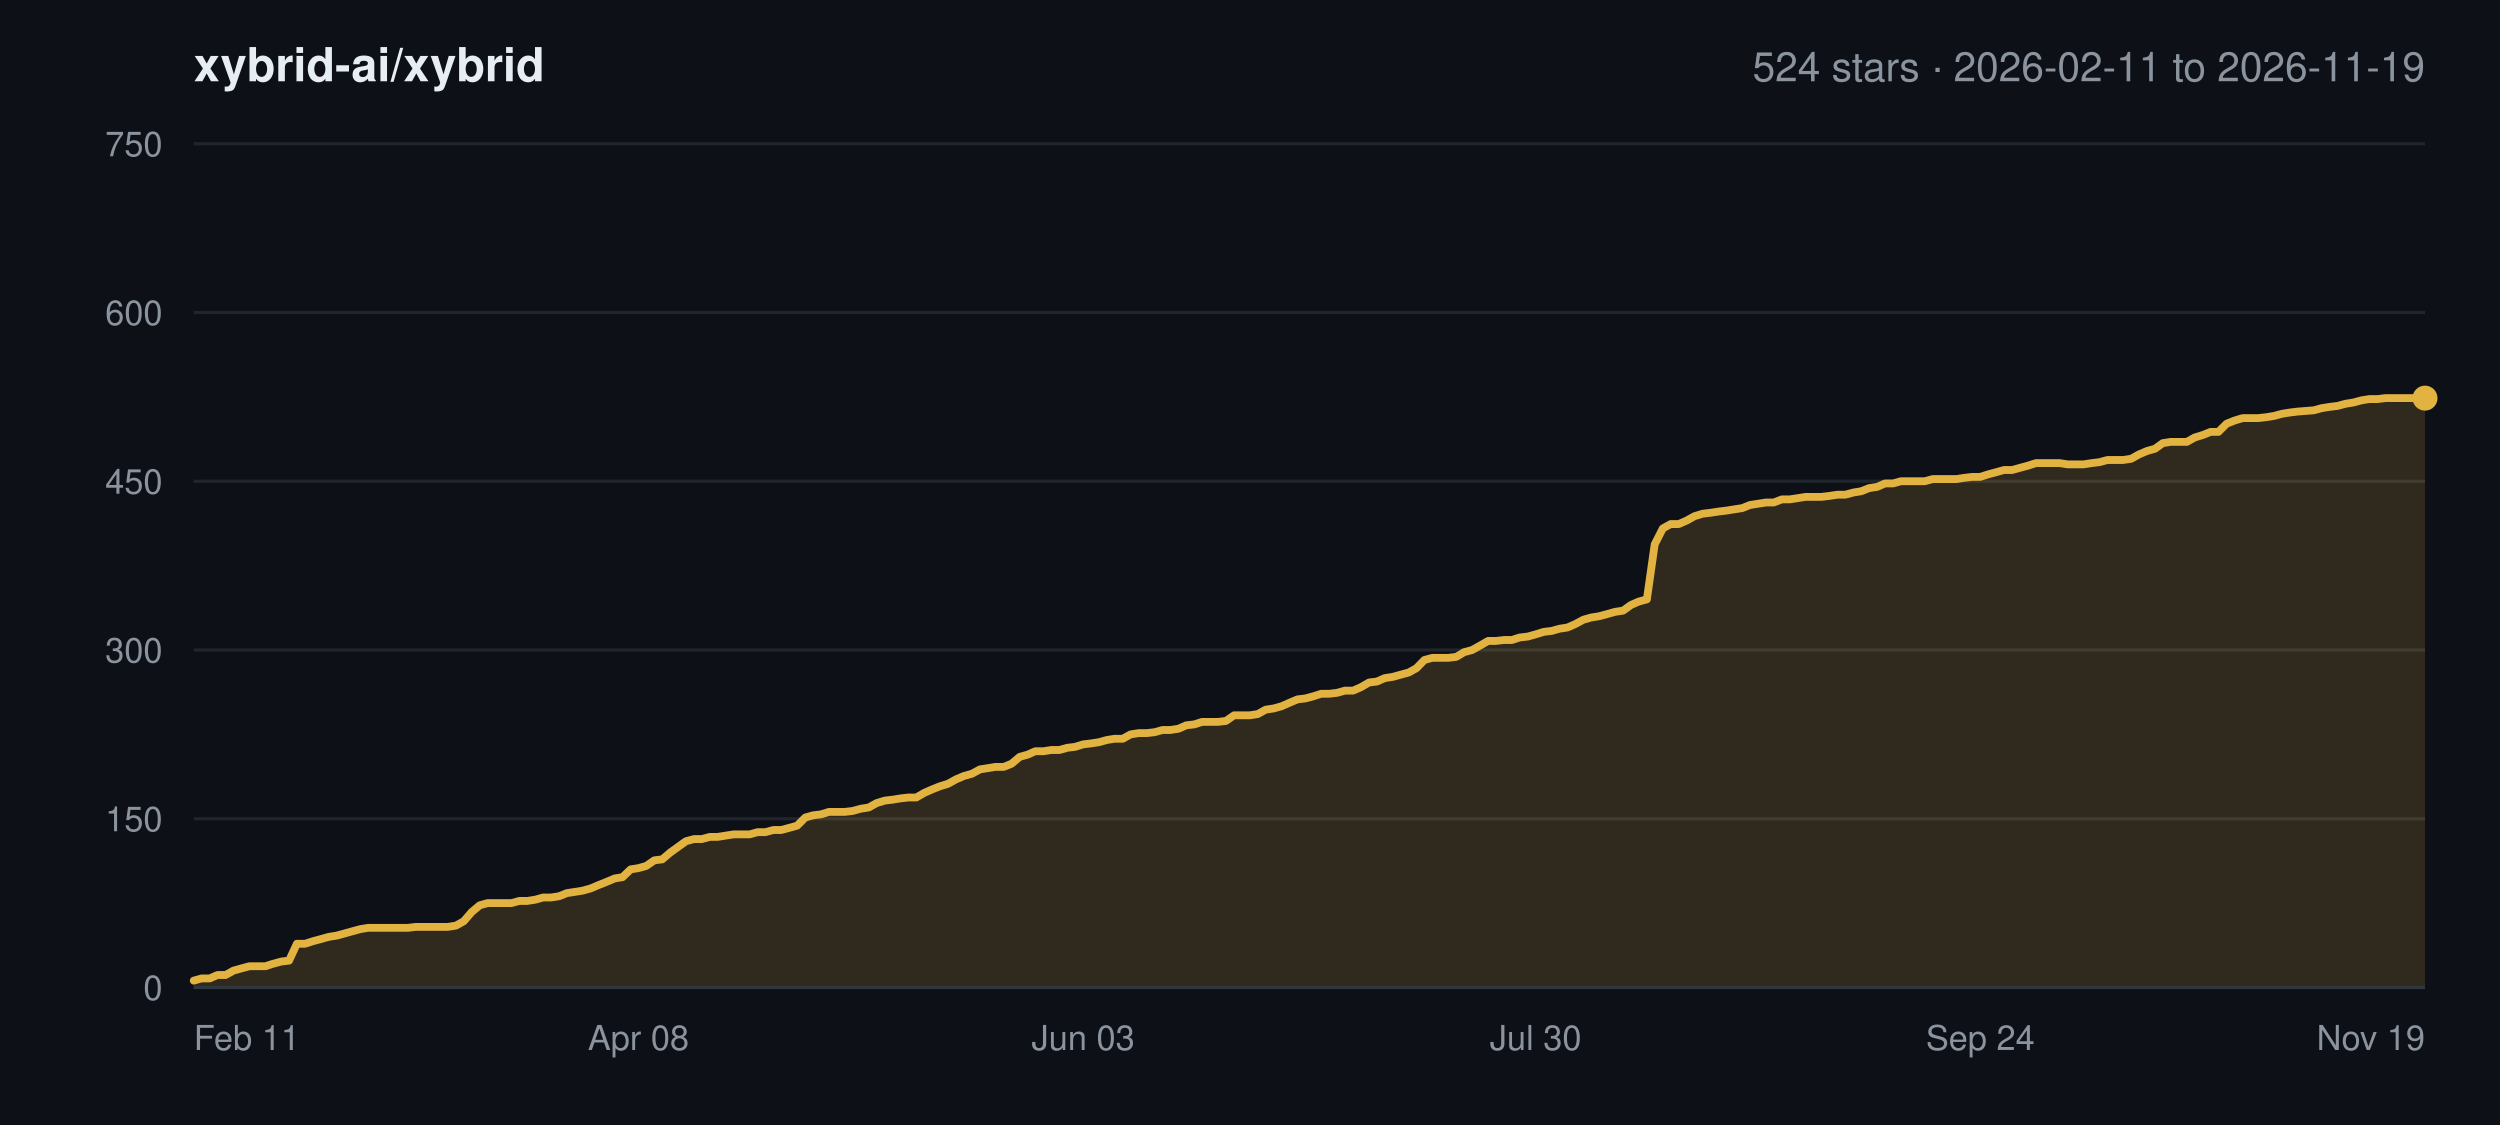
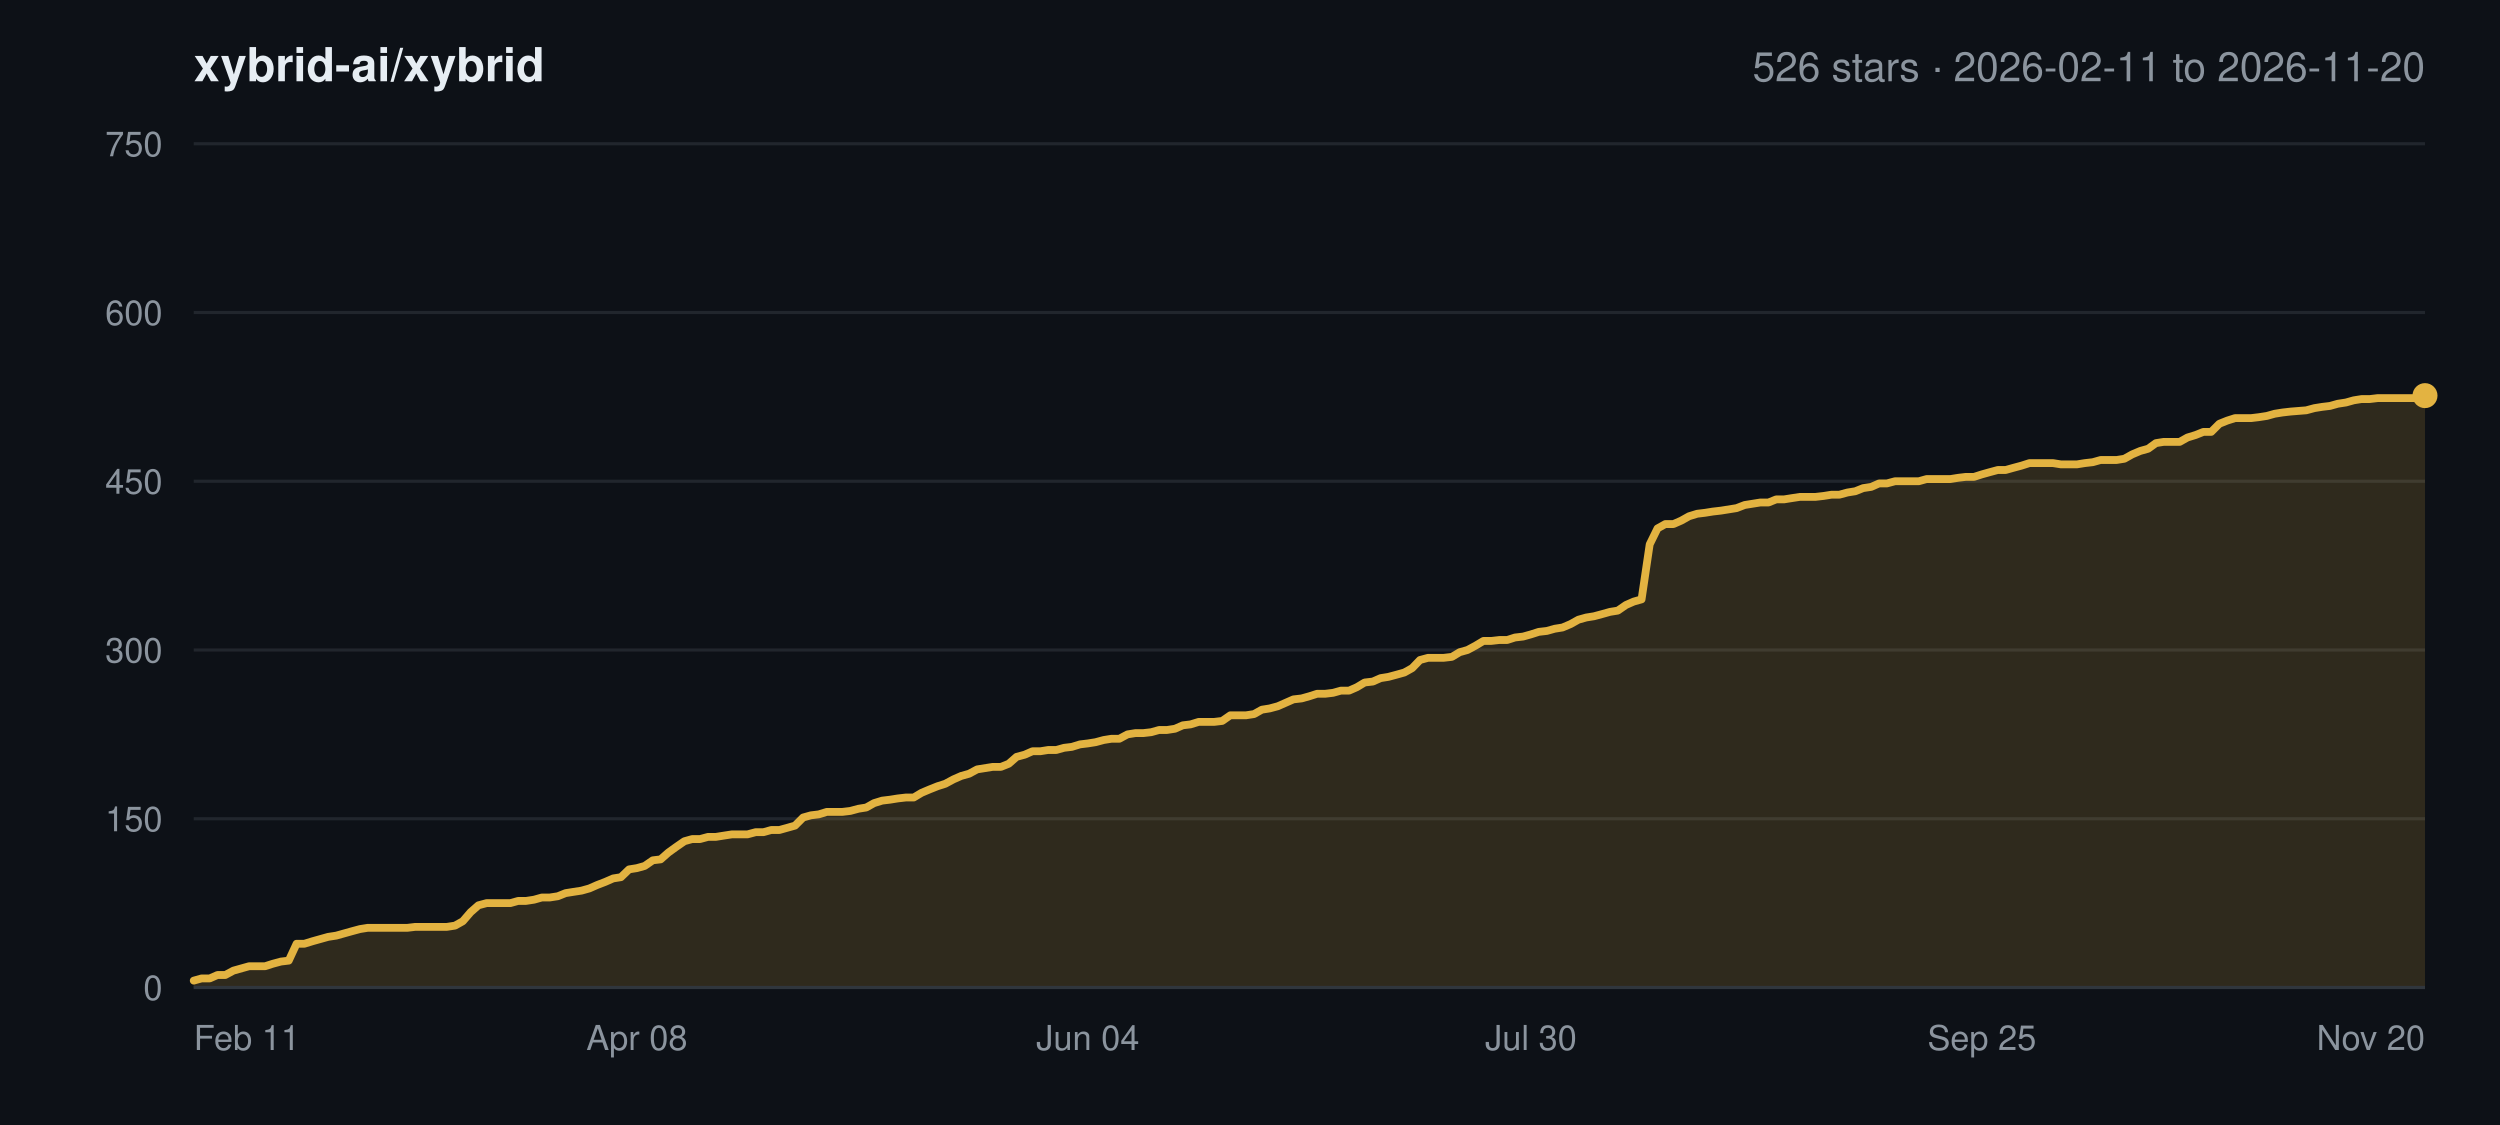
<svg xmlns="http://www.w3.org/2000/svg" width="800" height="360" viewBox="0 0 800 360" font-family="-apple-system,BlinkMacSystemFont,Segoe UI,Helvetica,Arial,sans-serif">
  <rect width="800" height="360" fill="#0d1117" />
  <text x="62" y="26" font-size="15" font-weight="600" fill="#e6edf3">xybrid-ai/xybrid</text>
-   <text x="776" y="26" font-size="13" text-anchor="end" fill="#8b949e">524 stars · 2026-02-11 to 2026-11-19</text>
+   <text x="776" y="26" font-size="13" text-anchor="end" fill="#8b949e">526 stars · 2026-02-11 to 2026-11-20</text>
  <line x1="62" y1="316.0" x2="776" y2="316.0" stroke="#21262d" stroke-width="1" />
  <text x="52" y="320.0" font-size="11" text-anchor="end" fill="#8b949e">0</text>
  <line x1="62" y1="262.0" x2="776" y2="262.0" stroke="#21262d" stroke-width="1" />
  <text x="52" y="266.0" font-size="11" text-anchor="end" fill="#8b949e">150</text>
  <line x1="62" y1="208.0" x2="776" y2="208.0" stroke="#21262d" stroke-width="1" />
  <text x="52" y="212.0" font-size="11" text-anchor="end" fill="#8b949e">300</text>
  <line x1="62" y1="154.0" x2="776" y2="154.0" stroke="#21262d" stroke-width="1" />
  <text x="52" y="158.0" font-size="11" text-anchor="end" fill="#8b949e">450</text>
  <line x1="62" y1="100.0" x2="776" y2="100.0" stroke="#21262d" stroke-width="1" />
  <text x="52" y="104.0" font-size="11" text-anchor="end" fill="#8b949e">600</text>
  <line x1="62" y1="46.0" x2="776" y2="46.0" stroke="#21262d" stroke-width="1" />
  <text x="52" y="50.0" font-size="11" text-anchor="end" fill="#8b949e">750</text>
  <text x="62.0" y="336.0" font-size="11" text-anchor="start" fill="#8b949e">Feb 11</text>
-   <text x="204.3" y="336.0" font-size="11" text-anchor="middle" fill="#8b949e">Apr 08</text>
-   <text x="346.6" y="336.0" font-size="11" text-anchor="middle" fill="#8b949e">Jun 03</text>
-   <text x="491.4" y="336.0" font-size="11" text-anchor="middle" fill="#8b949e">Jul 30</text>
-   <text x="633.7" y="336.0" font-size="11" text-anchor="middle" fill="#8b949e">Sep 24</text>
-   <text x="776.0" y="336.0" font-size="11" text-anchor="end" fill="#8b949e">Nov 19</text>
-   <polygon points="62.0,316.0 62.0,313.8 64.5,313.1 67.1,313.1 69.6,312.0 72.2,312.0 74.7,310.6 77.2,309.9 79.8,309.2 82.3,309.2 84.9,309.2 87.4,308.4 90.0,307.7 92.5,307.4 95.0,302.0 97.6,302.0 100.1,301.2 102.7,300.5 105.2,299.8 107.7,299.4 110.3,298.7 112.8,298.0 115.4,297.3 117.9,296.9 120.4,296.9 123.0,296.9 125.5,296.9 128.1,296.9 130.6,296.9 133.1,296.6 135.7,296.6 138.2,296.6 140.8,296.6 143.3,296.6 145.9,296.2 148.4,294.8 150.9,291.9 153.5,289.7 156.0,289.0 158.6,289.0 161.1,289.0 163.6,289.0 166.2,288.3 168.7,288.3 171.3,287.9 173.8,287.2 176.3,287.2 178.9,286.8 181.4,285.8 184.0,285.4 186.5,285.0 189.0,284.3 191.6,283.2 194.1,282.2 196.7,281.1 199.2,280.7 201.8,278.2 204.3,277.8 206.8,277.1 209.4,275.3 211.9,275.0 214.5,272.8 217.0,271.0 219.5,269.2 222.1,268.5 224.6,268.5 227.2,267.8 229.7,267.8 232.2,267.4 234.8,267.0 237.3,267.0 239.9,267.0 242.4,266.3 244.9,266.3 247.5,265.6 250.0,265.6 252.6,264.9 255.1,264.2 257.7,261.6 260.2,260.9 262.7,260.6 265.3,259.8 267.8,259.8 270.4,259.8 272.9,259.5 275.4,258.8 278.0,258.4 280.5,257.0 283.1,256.2 285.6,255.9 288.1,255.5 290.7,255.2 293.2,255.2 295.8,253.7 298.3,252.6 300.8,251.6 303.4,250.8 305.9,249.4 308.5,248.3 311.0,247.6 313.6,246.2 316.1,245.8 318.6,245.4 321.2,245.4 323.7,244.4 326.3,242.2 328.8,241.5 331.3,240.4 333.9,240.4 336.4,240.0 339.0,240.0 341.5,239.3 344.0,239.0 346.6,238.2 349.1,237.9 351.7,237.5 354.2,236.8 356.7,236.4 359.3,236.4 361.8,235.0 364.4,234.6 366.9,234.6 369.5,234.3 372.0,233.6 374.5,233.6 377.1,233.2 379.6,232.1 382.2,231.8 384.7,231.0 387.2,231.0 389.8,231.0 392.3,230.7 394.9,228.9 397.4,228.9 399.9,228.9 402.5,228.5 405.0,227.1 407.6,226.7 410.1,226.0 412.6,224.9 415.2,223.8 417.7,223.5 420.3,222.8 422.8,222.0 425.4,222.0 427.9,221.7 430.4,221.0 433.0,221.0 435.5,219.9 438.1,218.4 440.6,218.1 443.1,217.0 445.7,216.6 448.2,215.9 450.8,215.2 453.3,213.8 455.8,211.2 458.4,210.5 460.9,210.5 463.5,210.5 466.0,210.2 468.5,208.7 471.1,208.0 473.6,206.6 476.2,205.1 478.7,205.1 481.3,204.8 483.8,204.8 486.3,204.0 488.9,203.7 491.4,203.0 494.0,202.2 496.5,201.9 499.0,201.2 501.6,200.8 504.1,199.7 506.7,198.3 509.2,197.6 511.7,197.2 514.3,196.5 516.8,195.8 519.4,195.4 521.9,193.6 524.4,192.5 527.0,191.8 529.5,174.2 532.1,169.1 534.6,167.7 537.2,167.7 539.7,166.6 542.2,165.2 544.8,164.4 547.3,164.1 549.9,163.7 552.4,163.4 554.9,163.0 557.5,162.6 560.0,161.6 562.6,161.2 565.1,160.8 567.6,160.8 570.2,159.8 572.7,159.8 575.3,159.4 577.8,159.0 580.3,159.0 582.9,159.0 585.4,158.7 588.0,158.3 590.5,158.3 593.1,157.6 595.6,157.2 598.1,156.2 600.7,155.8 603.2,154.7 605.8,154.7 608.3,154.0 610.8,154.0 613.4,154.0 615.9,154.0 618.5,153.3 621.0,153.3 623.5,153.3 626.1,153.3 628.6,152.9 631.2,152.6 633.7,152.6 636.2,151.8 638.8,151.1 641.3,150.4 643.9,150.4 646.4,149.7 649.0,149.0 651.5,148.2 654.0,148.2 656.6,148.2 659.1,148.2 661.7,148.6 664.2,148.6 666.7,148.6 669.3,148.2 671.8,147.9 674.4,147.2 676.9,147.2 679.4,147.2 682.0,146.8 684.5,145.4 687.1,144.3 689.6,143.6 692.1,141.8 694.7,141.4 697.2,141.4 699.8,141.4 702.3,140.0 704.9,139.2 707.4,138.2 709.9,138.2 712.5,135.6 715.0,134.6 717.6,133.8 720.1,133.8 722.6,133.8 725.2,133.5 727.7,133.1 730.3,132.4 732.8,132.0 735.3,131.7 740.4,131.3 743.0,130.6 745.5,130.2 748.0,129.9 750.6,129.2 753.1,128.8 755.7,128.1 758.2,127.7 760.8,127.7 763.3,127.4 765.8,127.4 768.4,127.4 770.9,127.4 773.5,127.4 776.0,127.4 776.0,316.0" fill="#e3b341" fill-opacity="0.16" />
-   <polyline points="62.0,313.8 64.5,313.1 67.1,313.1 69.6,312.0 72.2,312.0 74.7,310.6 77.2,309.9 79.8,309.2 82.3,309.2 84.9,309.2 87.4,308.4 90.0,307.7 92.5,307.4 95.0,302.0 97.6,302.0 100.1,301.2 102.7,300.5 105.2,299.8 107.7,299.4 110.3,298.7 112.8,298.0 115.4,297.3 117.9,296.9 120.4,296.9 123.0,296.9 125.5,296.9 128.1,296.9 130.6,296.9 133.1,296.6 135.7,296.6 138.2,296.6 140.8,296.6 143.3,296.6 145.9,296.2 148.4,294.8 150.9,291.9 153.5,289.7 156.0,289.0 158.6,289.0 161.1,289.0 163.6,289.0 166.2,288.3 168.7,288.3 171.3,287.9 173.8,287.2 176.3,287.2 178.9,286.8 181.4,285.8 184.0,285.4 186.5,285.0 189.0,284.3 191.6,283.2 194.1,282.2 196.7,281.1 199.2,280.7 201.8,278.2 204.3,277.8 206.8,277.1 209.4,275.3 211.9,275.0 214.5,272.8 217.0,271.0 219.5,269.2 222.1,268.5 224.6,268.5 227.2,267.8 229.7,267.8 232.2,267.4 234.8,267.0 237.3,267.0 239.9,267.0 242.4,266.3 244.9,266.3 247.5,265.6 250.0,265.6 252.6,264.9 255.1,264.2 257.7,261.6 260.2,260.9 262.7,260.6 265.3,259.8 267.8,259.8 270.4,259.8 272.9,259.5 275.4,258.8 278.0,258.4 280.5,257.0 283.1,256.2 285.6,255.9 288.1,255.5 290.7,255.2 293.2,255.2 295.8,253.7 298.3,252.6 300.8,251.6 303.4,250.8 305.9,249.4 308.5,248.3 311.0,247.6 313.6,246.2 316.1,245.8 318.6,245.4 321.2,245.4 323.7,244.4 326.3,242.2 328.8,241.5 331.3,240.4 333.9,240.4 336.4,240.0 339.0,240.0 341.5,239.3 344.0,239.0 346.6,238.2 349.1,237.9 351.7,237.5 354.2,236.8 356.7,236.4 359.3,236.4 361.8,235.0 364.4,234.6 366.9,234.6 369.5,234.3 372.0,233.6 374.5,233.6 377.1,233.2 379.6,232.1 382.2,231.8 384.7,231.0 387.2,231.0 389.8,231.0 392.3,230.7 394.9,228.9 397.4,228.9 399.9,228.9 402.5,228.5 405.0,227.1 407.6,226.7 410.1,226.0 412.6,224.9 415.2,223.8 417.7,223.5 420.3,222.8 422.8,222.0 425.4,222.0 427.9,221.7 430.4,221.0 433.0,221.0 435.5,219.9 438.1,218.4 440.6,218.1 443.1,217.0 445.7,216.6 448.2,215.9 450.8,215.2 453.3,213.8 455.8,211.2 458.4,210.5 460.9,210.5 463.5,210.5 466.0,210.2 468.5,208.7 471.1,208.0 473.6,206.6 476.2,205.1 478.7,205.1 481.3,204.8 483.8,204.8 486.3,204.0 488.9,203.7 491.4,203.0 494.0,202.2 496.5,201.9 499.0,201.2 501.6,200.8 504.1,199.7 506.7,198.3 509.2,197.6 511.7,197.2 514.3,196.5 516.8,195.8 519.4,195.4 521.9,193.6 524.4,192.5 527.0,191.8 529.5,174.2 532.1,169.1 534.6,167.7 537.2,167.7 539.7,166.6 542.2,165.2 544.8,164.4 547.3,164.1 549.9,163.7 552.4,163.4 554.9,163.0 557.5,162.6 560.0,161.6 562.6,161.2 565.1,160.8 567.6,160.8 570.2,159.8 572.7,159.8 575.3,159.4 577.8,159.0 580.3,159.0 582.9,159.0 585.4,158.7 588.0,158.3 590.5,158.3 593.1,157.6 595.6,157.2 598.1,156.2 600.7,155.8 603.2,154.7 605.8,154.7 608.3,154.0 610.8,154.0 613.4,154.0 615.9,154.0 618.5,153.3 621.0,153.3 623.5,153.3 626.1,153.3 628.6,152.9 631.2,152.6 633.7,152.6 636.2,151.8 638.8,151.1 641.3,150.4 643.9,150.4 646.4,149.7 649.0,149.0 651.5,148.2 654.0,148.2 656.6,148.2 659.1,148.2 661.7,148.6 664.2,148.6 666.7,148.6 669.3,148.2 671.8,147.9 674.4,147.2 676.9,147.2 679.4,147.2 682.0,146.8 684.5,145.4 687.1,144.3 689.6,143.6 692.1,141.8 694.7,141.4 697.2,141.4 699.8,141.4 702.3,140.0 704.9,139.2 707.4,138.2 709.9,138.2 712.5,135.6 715.0,134.6 717.6,133.8 720.1,133.8 722.6,133.8 725.2,133.5 727.7,133.1 730.3,132.4 732.8,132.0 735.3,131.7 740.4,131.3 743.0,130.6 745.5,130.2 748.0,129.9 750.6,129.2 753.1,128.8 755.7,128.1 758.2,127.7 760.8,127.7 763.3,127.4 765.8,127.4 768.4,127.4 770.9,127.4 773.5,127.4 776.0,127.4" fill="none" stroke="#e3b341" stroke-width="2.5" stroke-linejoin="round" stroke-linecap="round" />
-   <circle cx="776.0" cy="127.4" r="4" fill="#e3b341" />
+   <text x="203.8" y="336.0" font-size="11" text-anchor="middle" fill="#8b949e">Apr 08</text>
+   <text x="348.1" y="336.0" font-size="11" text-anchor="middle" fill="#8b949e">Jun 04</text>
+   <text x="489.9" y="336.0" font-size="11" text-anchor="middle" fill="#8b949e">Jul 30</text>
+   <text x="634.2" y="336.0" font-size="11" text-anchor="middle" fill="#8b949e">Sep 25</text>
+   <text x="776.0" y="336.0" font-size="11" text-anchor="end" fill="#8b949e">Nov 20</text>
+   <polygon points="62.0,316.0 62.0,313.8 64.5,313.1 67.1,313.1 69.6,312.0 72.1,312.0 74.7,310.6 77.2,309.9 79.7,309.2 82.3,309.2 84.8,309.2 87.3,308.4 89.9,307.7 92.4,307.4 94.9,302.0 97.4,302.0 100.0,301.2 102.5,300.5 105.0,299.8 107.6,299.4 110.1,298.7 112.6,298.0 115.2,297.3 117.7,296.9 120.2,296.9 122.8,296.9 125.3,296.9 127.8,296.9 130.4,296.9 132.9,296.6 135.4,296.6 138.0,296.6 140.5,296.6 143.0,296.6 145.6,296.2 148.1,294.8 150.6,291.9 153.1,289.7 155.7,289.0 158.2,289.0 160.7,289.0 163.3,289.0 165.8,288.3 168.3,288.3 170.9,287.9 173.4,287.2 175.9,287.2 178.5,286.8 181.0,285.8 183.5,285.4 186.1,285.0 188.6,284.3 191.1,283.2 193.7,282.2 196.2,281.1 198.7,280.7 201.3,278.2 203.8,277.8 206.3,277.1 208.9,275.3 211.4,275.0 213.9,272.8 216.4,271.0 219.0,269.2 221.5,268.5 224.0,268.5 226.6,267.8 229.1,267.8 231.6,267.4 234.2,267.0 236.7,267.0 239.2,267.0 241.8,266.3 244.3,266.3 246.8,265.6 249.4,265.6 251.9,264.9 254.4,264.2 257.0,261.6 259.5,260.9 262.0,260.6 264.6,259.8 267.1,259.8 269.6,259.8 272.1,259.5 274.7,258.8 277.2,258.4 279.7,257.0 282.3,256.2 284.8,255.9 287.3,255.5 289.9,255.2 292.4,255.2 294.9,253.7 297.5,252.6 300.0,251.6 302.5,250.8 305.1,249.4 307.6,248.3 310.1,247.6 312.7,246.2 315.2,245.8 317.7,245.4 320.3,245.4 322.8,244.4 325.3,242.2 327.9,241.5 330.4,240.4 332.9,240.4 335.4,240.0 338.0,240.0 340.5,239.3 343.0,239.0 345.6,238.2 348.1,237.9 350.6,237.5 353.2,236.8 355.7,236.4 358.2,236.4 360.8,235.0 363.3,234.6 365.8,234.6 368.4,234.3 370.9,233.6 373.4,233.6 376.0,233.2 378.5,232.1 381.0,231.8 383.6,231.0 386.1,231.0 388.6,231.0 391.1,230.7 393.7,228.9 396.2,228.9 398.7,228.9 401.3,228.5 403.8,227.1 406.3,226.7 408.9,226.0 411.4,224.9 413.9,223.8 416.5,223.5 419.0,222.8 421.5,222.0 424.1,222.0 426.6,221.7 429.1,221.0 431.7,221.0 434.2,219.9 436.7,218.4 439.3,218.1 441.8,217.0 444.3,216.6 446.9,215.9 449.4,215.2 451.9,213.8 454.4,211.2 457.0,210.5 459.5,210.5 462.0,210.5 464.6,210.2 467.1,208.7 469.6,208.0 472.2,206.6 474.7,205.1 477.2,205.1 479.8,204.8 482.3,204.8 484.8,204.0 487.4,203.7 489.9,203.0 492.4,202.2 495.0,201.9 497.5,201.2 500.0,200.8 502.6,199.7 505.1,198.3 507.6,197.6 510.1,197.2 512.7,196.5 515.2,195.8 517.7,195.4 520.3,193.6 522.8,192.5 525.3,191.8 527.9,174.2 530.4,169.1 532.9,167.7 535.5,167.7 538.0,166.6 540.5,165.2 543.1,164.4 545.6,164.1 548.1,163.7 550.7,163.4 553.2,163.0 555.7,162.6 558.3,161.6 560.8,161.2 563.3,160.8 565.9,160.8 568.4,159.8 570.9,159.8 573.4,159.4 576.0,159.0 578.5,159.0 581.0,159.0 583.6,158.7 586.1,158.3 588.6,158.3 591.2,157.6 593.7,157.2 596.2,156.2 598.8,155.8 601.3,154.7 603.8,154.7 606.4,154.0 608.9,154.0 611.4,154.0 614.0,154.0 616.5,153.3 619.0,153.3 621.6,153.3 624.1,153.3 626.6,152.9 629.1,152.6 631.7,152.6 634.2,151.8 636.7,151.1 639.3,150.4 641.8,150.4 644.3,149.7 646.9,149.0 649.4,148.2 651.9,148.2 654.5,148.2 657.0,148.2 659.5,148.6 662.1,148.6 664.6,148.6 667.1,148.2 669.7,147.9 672.2,147.2 674.7,147.2 677.3,147.2 679.8,146.8 682.3,145.4 684.9,144.3 687.4,143.6 689.9,141.8 692.4,141.4 695.0,141.4 697.5,141.4 700.0,140.0 702.6,139.2 705.1,138.2 707.6,138.2 710.2,135.6 712.7,134.6 715.2,133.8 717.8,133.8 720.3,133.8 722.8,133.5 725.4,133.1 727.9,132.4 730.4,132.0 733.0,131.7 738.0,131.3 740.6,130.6 743.1,130.2 745.6,129.9 748.1,129.2 750.7,128.8 753.2,128.1 755.7,127.7 758.3,127.7 760.8,127.4 763.3,127.4 765.9,127.4 768.4,127.4 770.9,127.4 773.5,127.4 776.0,126.6 776.0,316.0" fill="#e3b341" fill-opacity="0.16" />
+   <polyline points="62.0,313.8 64.5,313.1 67.1,313.1 69.6,312.0 72.1,312.0 74.7,310.6 77.2,309.9 79.7,309.2 82.3,309.2 84.8,309.2 87.3,308.4 89.9,307.7 92.4,307.4 94.9,302.0 97.4,302.0 100.0,301.2 102.5,300.5 105.0,299.8 107.6,299.4 110.1,298.7 112.6,298.0 115.2,297.3 117.7,296.9 120.2,296.9 122.8,296.9 125.3,296.9 127.8,296.9 130.4,296.9 132.9,296.6 135.4,296.6 138.0,296.6 140.5,296.6 143.0,296.6 145.6,296.2 148.1,294.8 150.6,291.9 153.1,289.7 155.7,289.0 158.2,289.0 160.7,289.0 163.3,289.0 165.8,288.3 168.3,288.3 170.9,287.9 173.4,287.2 175.9,287.2 178.5,286.8 181.0,285.8 183.5,285.4 186.1,285.0 188.6,284.3 191.1,283.2 193.7,282.2 196.2,281.1 198.7,280.7 201.3,278.2 203.8,277.8 206.3,277.1 208.9,275.3 211.4,275.0 213.9,272.8 216.4,271.0 219.0,269.2 221.5,268.5 224.0,268.5 226.6,267.8 229.1,267.8 231.6,267.4 234.2,267.0 236.7,267.0 239.2,267.0 241.8,266.3 244.3,266.3 246.8,265.6 249.4,265.6 251.9,264.9 254.4,264.2 257.0,261.6 259.5,260.9 262.0,260.6 264.6,259.8 267.1,259.8 269.6,259.8 272.1,259.5 274.7,258.8 277.2,258.4 279.7,257.0 282.3,256.2 284.8,255.9 287.3,255.5 289.9,255.2 292.4,255.2 294.9,253.7 297.5,252.6 300.0,251.6 302.5,250.8 305.1,249.4 307.6,248.3 310.1,247.6 312.7,246.2 315.2,245.8 317.7,245.4 320.3,245.4 322.8,244.4 325.3,242.2 327.9,241.5 330.4,240.4 332.9,240.4 335.4,240.0 338.0,240.0 340.5,239.3 343.0,239.0 345.6,238.2 348.1,237.9 350.6,237.5 353.2,236.8 355.7,236.4 358.2,236.4 360.8,235.0 363.3,234.6 365.8,234.6 368.4,234.3 370.9,233.6 373.4,233.6 376.0,233.2 378.5,232.1 381.0,231.8 383.6,231.0 386.1,231.0 388.6,231.0 391.1,230.7 393.7,228.9 396.2,228.9 398.7,228.9 401.3,228.5 403.8,227.1 406.3,226.7 408.9,226.0 411.4,224.9 413.9,223.8 416.5,223.5 419.0,222.8 421.5,222.0 424.1,222.0 426.6,221.7 429.1,221.0 431.7,221.0 434.2,219.9 436.7,218.4 439.3,218.1 441.8,217.0 444.3,216.6 446.9,215.9 449.4,215.2 451.9,213.8 454.4,211.2 457.0,210.5 459.5,210.5 462.0,210.5 464.6,210.2 467.1,208.7 469.6,208.0 472.2,206.6 474.7,205.1 477.2,205.1 479.8,204.8 482.3,204.8 484.8,204.0 487.4,203.7 489.9,203.0 492.4,202.2 495.0,201.9 497.5,201.2 500.0,200.8 502.6,199.7 505.1,198.3 507.6,197.6 510.1,197.2 512.7,196.5 515.2,195.8 517.7,195.4 520.3,193.6 522.8,192.5 525.3,191.8 527.9,174.2 530.4,169.1 532.9,167.7 535.5,167.7 538.0,166.6 540.5,165.2 543.1,164.4 545.6,164.1 548.1,163.7 550.7,163.4 553.2,163.0 555.7,162.6 558.3,161.6 560.8,161.2 563.3,160.8 565.9,160.8 568.4,159.8 570.9,159.8 573.4,159.4 576.0,159.0 578.5,159.0 581.0,159.0 583.6,158.7 586.1,158.3 588.6,158.3 591.2,157.6 593.7,157.2 596.2,156.2 598.8,155.8 601.3,154.7 603.8,154.7 606.4,154.0 608.9,154.0 611.4,154.0 614.0,154.0 616.5,153.3 619.0,153.3 621.6,153.3 624.1,153.3 626.6,152.9 629.1,152.6 631.7,152.6 634.2,151.8 636.7,151.1 639.3,150.4 641.8,150.4 644.3,149.7 646.9,149.0 649.4,148.2 651.9,148.2 654.5,148.2 657.0,148.2 659.5,148.6 662.1,148.6 664.6,148.6 667.1,148.2 669.7,147.9 672.2,147.2 674.7,147.2 677.3,147.2 679.8,146.8 682.3,145.4 684.9,144.3 687.4,143.6 689.9,141.8 692.4,141.4 695.0,141.4 697.5,141.4 700.0,140.0 702.6,139.2 705.1,138.2 707.6,138.2 710.2,135.6 712.7,134.6 715.2,133.8 717.8,133.8 720.3,133.8 722.8,133.5 725.4,133.1 727.9,132.4 730.4,132.0 733.0,131.7 738.0,131.3 740.6,130.6 743.1,130.2 745.6,129.9 748.1,129.2 750.7,128.8 753.2,128.1 755.7,127.7 758.3,127.7 760.8,127.4 763.3,127.4 765.9,127.4 768.4,127.4 770.9,127.4 773.5,127.4 776.0,126.6" fill="none" stroke="#e3b341" stroke-width="2.5" stroke-linejoin="round" stroke-linecap="round" />
+   <circle cx="776.0" cy="126.6" r="4" fill="#e3b341" />
  <line x1="62" y1="316.0" x2="776" y2="316.0" stroke="#30363d" stroke-width="1" />
</svg>
